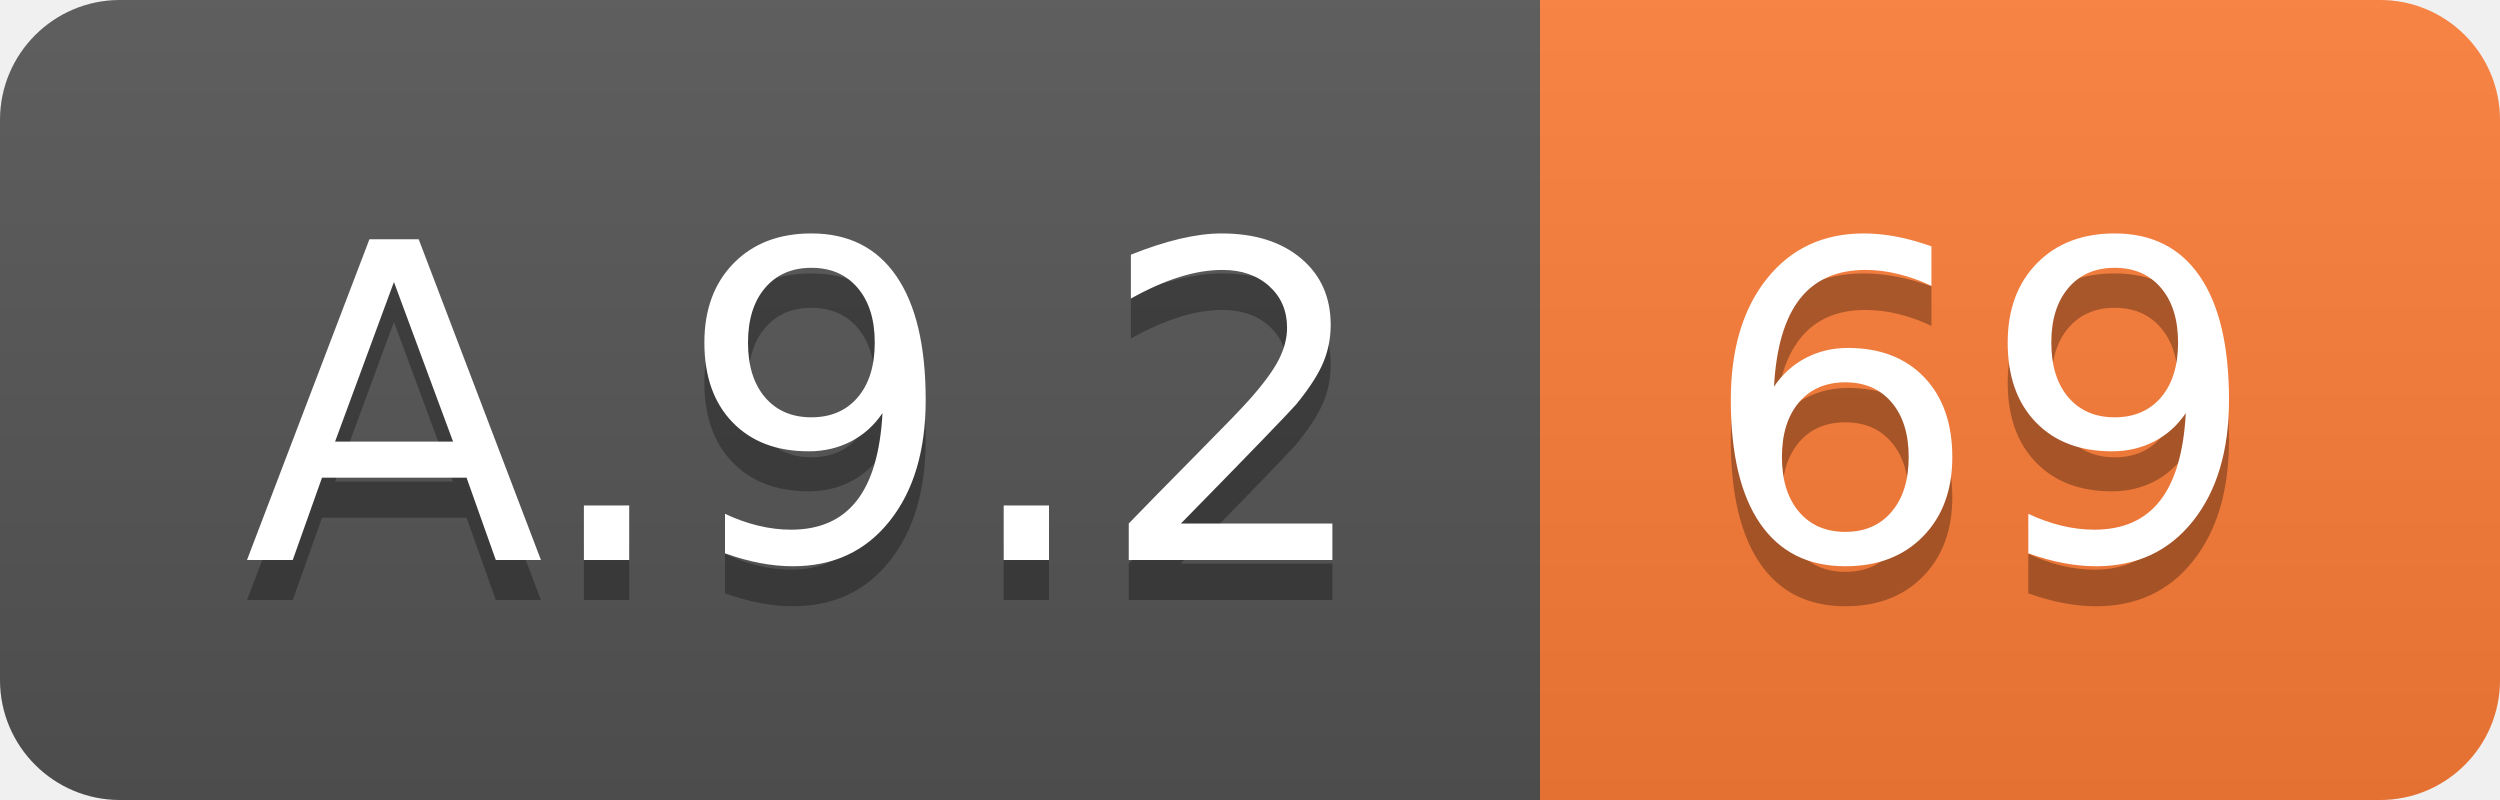
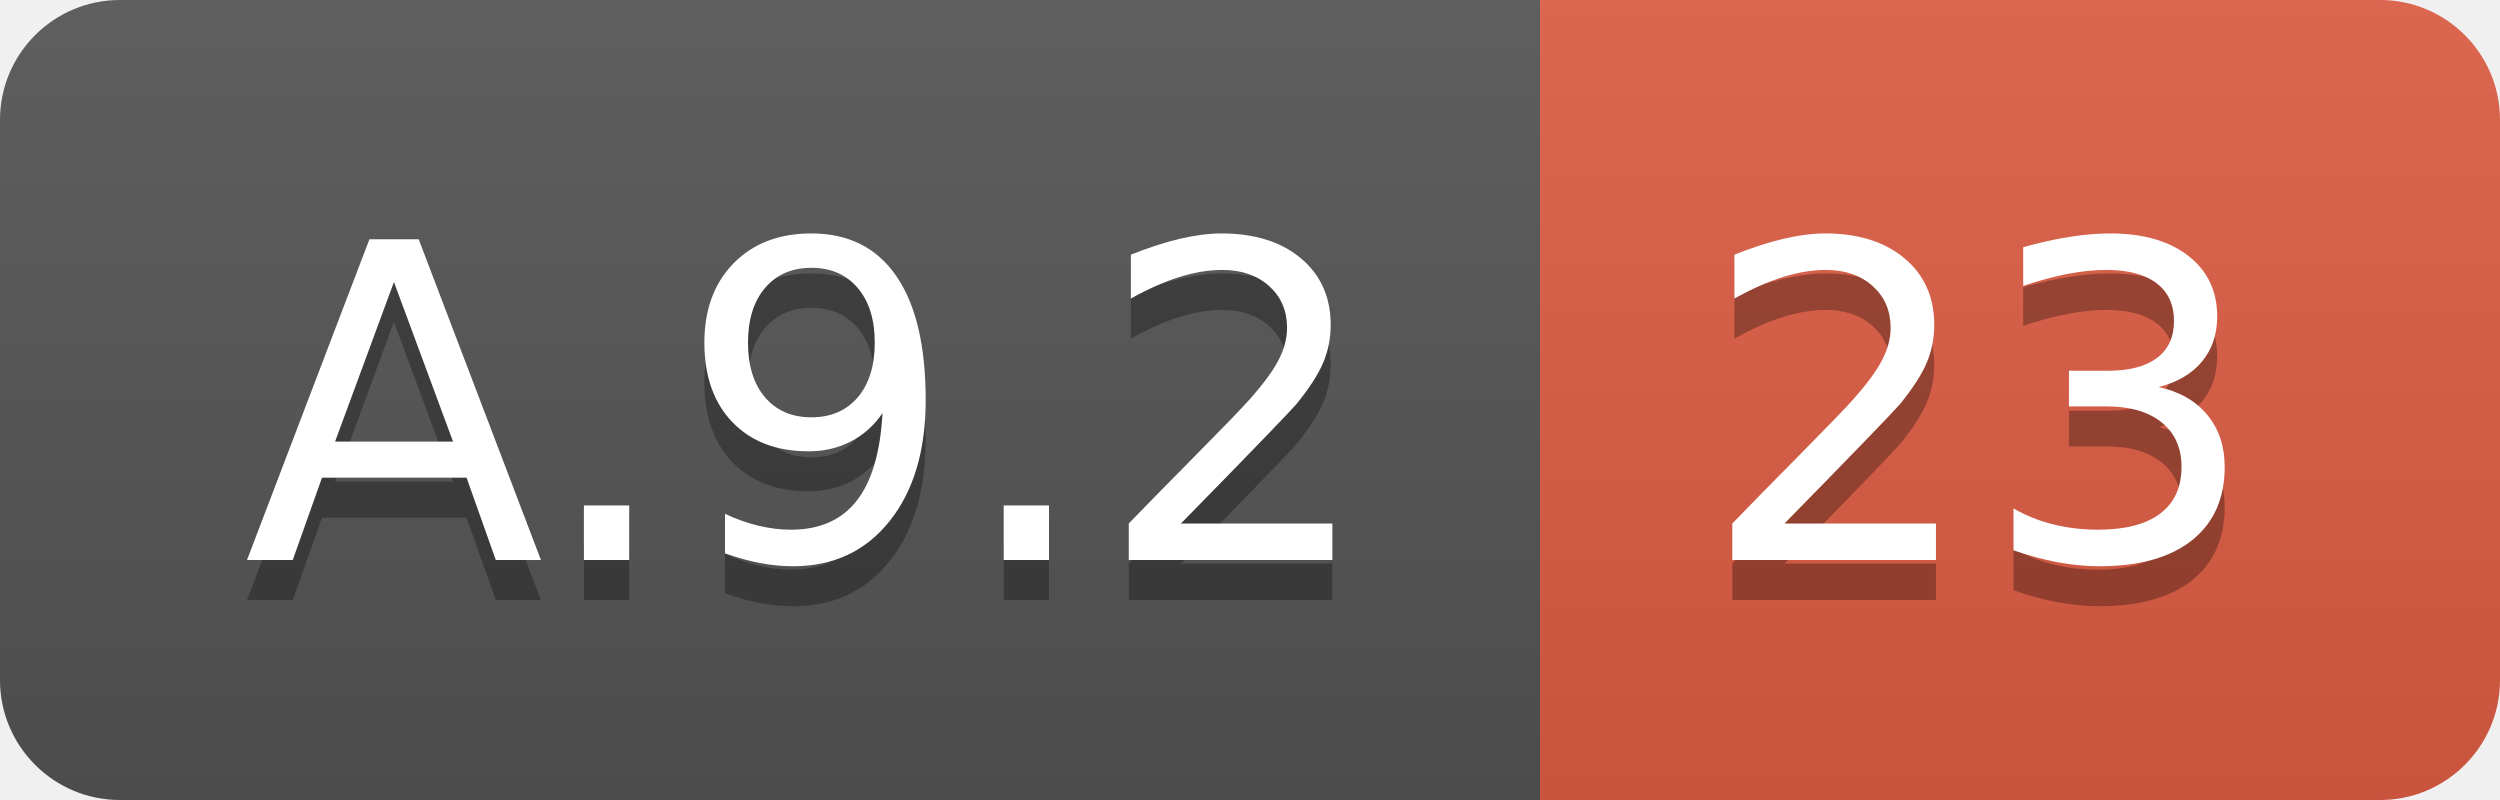
<svg xmlns="http://www.w3.org/2000/svg" width="62.5" height="20">
  <linearGradient id="smooth" x2="0" y2="100%">
    <stop offset="0" stop-color="#bbb" stop-opacity=".1" />
    <stop offset="1" stop-opacity=".1" />
  </linearGradient>
  <clipPath id="round">
    <rect width="62.5" height="20" rx="3" fill="#fff" />
  </clipPath>
  <g clip-path="url(#round)">
    <rect width="38.5" height="20" fill="#555" />
-     <rect x="38.5" width="24.0" height="20" fill="#fe7d37" />
+     <rect x="38.5" width="24.0" height="20" fill="#e05d44" />
    <rect width="62.5" height="20" fill="url(#smooth)" />
  </g>
  <g fill="#fff" text-anchor="middle" font-family="DejaVu Sans,Verdana,Geneva,sans-serif" font-size="110">
    <text x="202.5" y="150" fill="#010101" fill-opacity=".3" transform="scale(0.1)" textLength="285.0" lengthAdjust="spacing">A.9.2</text>
    <text x="202.5" y="140" transform="scale(0.1)" textLength="285.0" lengthAdjust="spacing">A.9.2</text>
-     <text x="495.0" y="150" fill="#010101" fill-opacity=".3" transform="scale(0.1)" textLength="140.0" lengthAdjust="spacing">69</text>
-     <text x="495.0" y="140" transform="scale(0.1)" textLength="140.0" lengthAdjust="spacing">69</text>
+     <text x="495.0" y="150" fill="#010101" fill-opacity=".3" transform="scale(0.1)" textLength="140.0" lengthAdjust="spacing">23</text>
+     <text x="495.0" y="140" transform="scale(0.1)" textLength="140.0" lengthAdjust="spacing">23</text>
  </g>
</svg>
